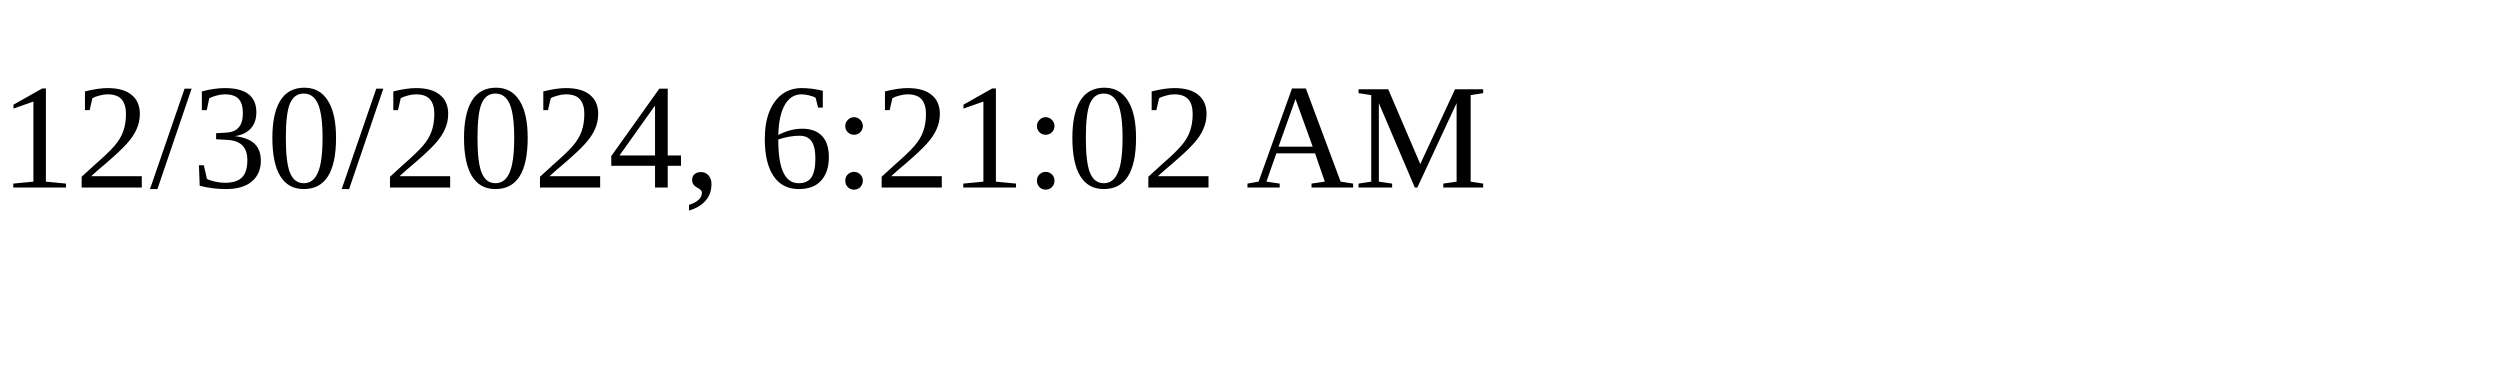
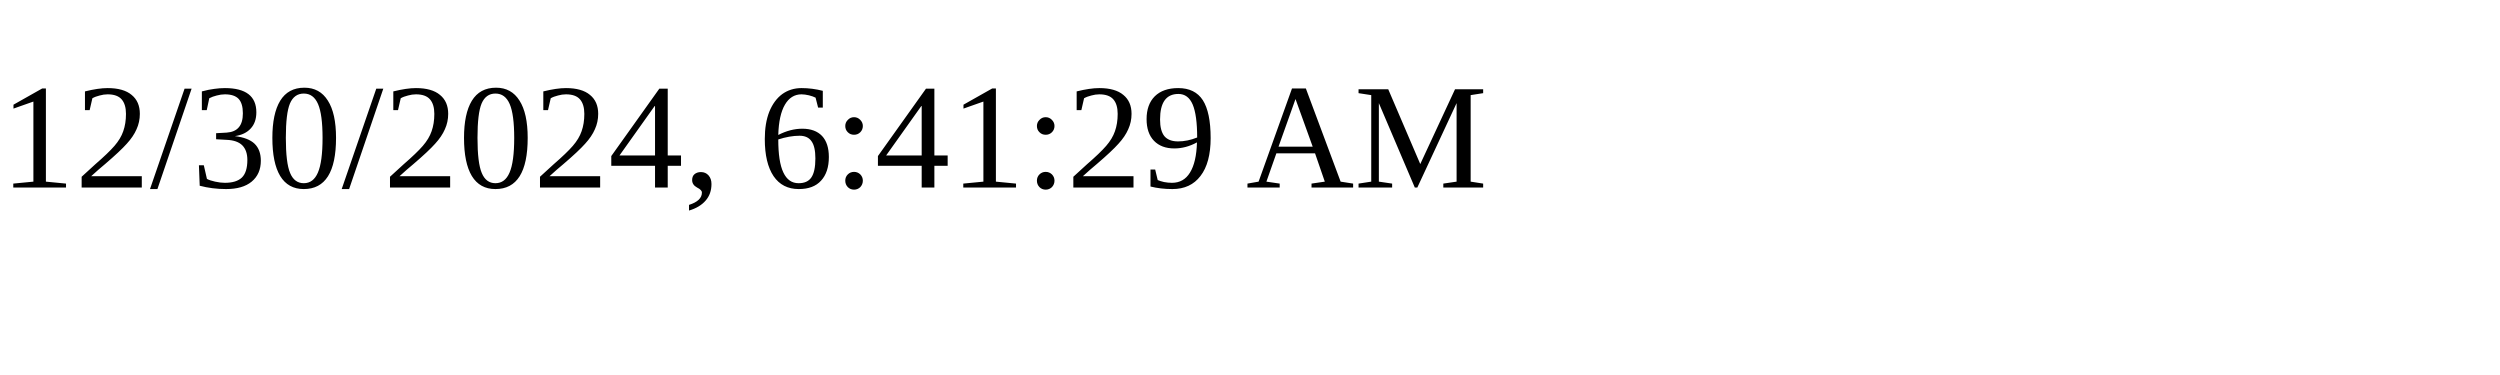
<svg xmlns="http://www.w3.org/2000/svg" height="30" width="200">
-   <text x="0" y="15">12/30/2024, 6:21:02 AM</text>
+   <text x="0" y="15">12/30/2024, 6:41:29 AM</text>
</svg>
